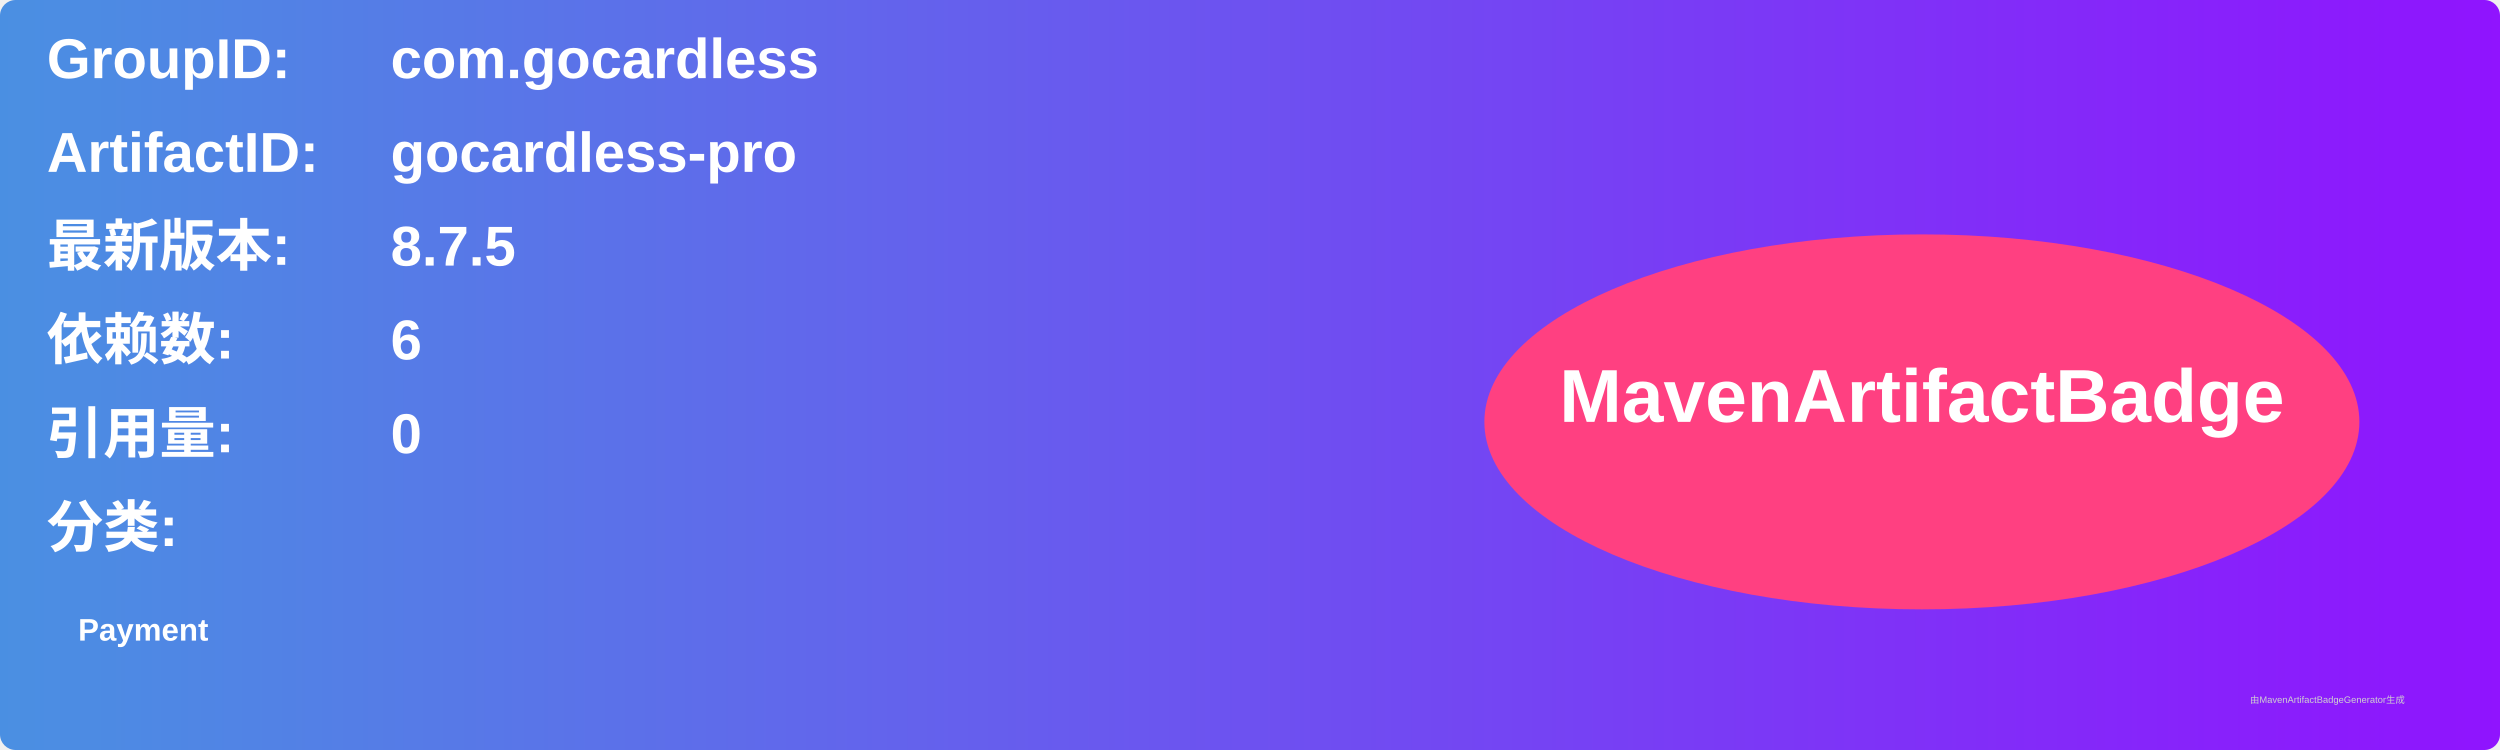
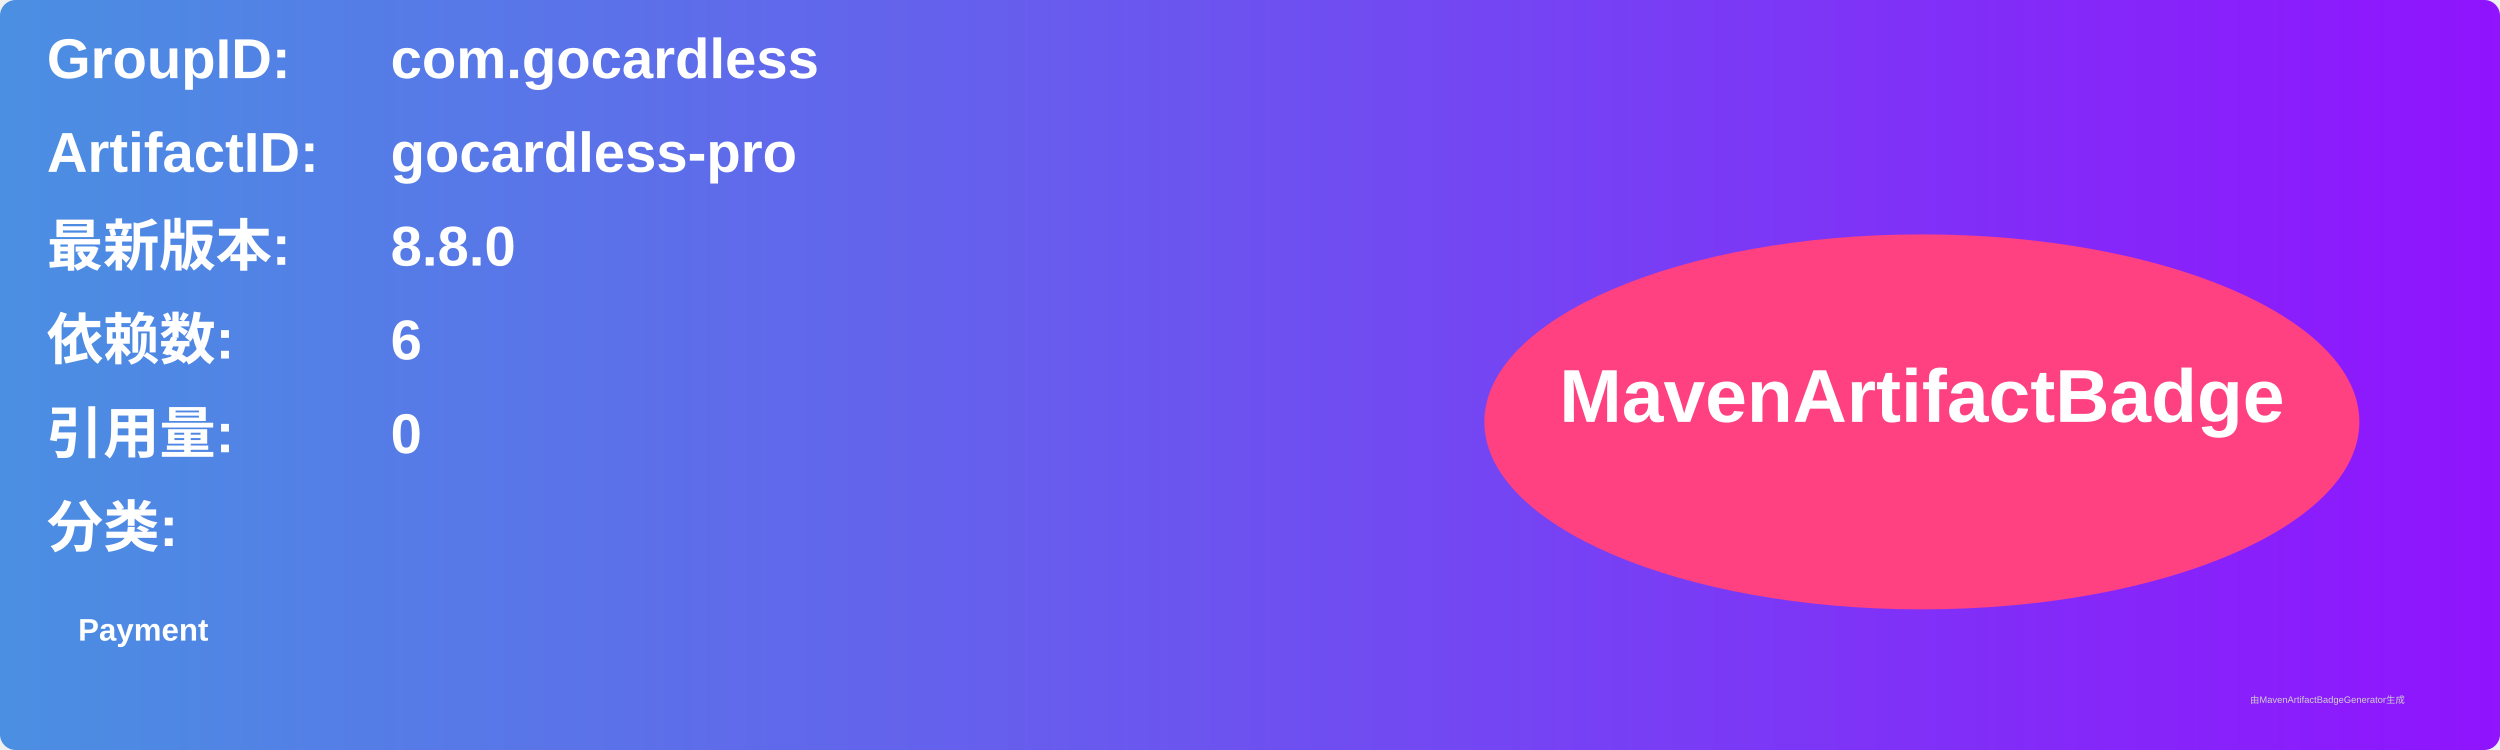
<svg xmlns="http://www.w3.org/2000/svg" width="800" height="240" viewBox="0 0 800 240">
  <linearGradient id="grad" x1="0%" y1="0%" x2="100%" y2="0%">
    <stop offset="0%" stop-color="#4a90e2" />
    <stop offset="100%" stop-color="#9013fe" />
  </linearGradient>
  <rect width="100%" height="100%" rx="5" ry="5" fill="url(#grad)" />
  <g transform="translate(15, 15)">
    <text x="0" y="10" font-family="Arial" font-size="18" fill="white" font-weight="bold" width="260">GroupID:</text>
    <text x="110" y="10" font-family="Arial" font-size="18" fill="white" font-weight="bold" width="460">com.gocardless</text>
    <text x="0" y="40" font-family="Arial" font-size="18" fill="white" font-weight="bold" width="260">ArtifactID:</text>
    <text x="110" y="40" font-family="Arial" font-size="18" fill="white" font-weight="bold" width="460">gocardless-pro</text>
    <text x="0" y="70" font-family="Arial" font-size="18" fill="white" font-weight="bold">最新版本:</text>
    <text x="110" y="70" font-family="Arial" font-size="18" fill="white" font-weight="bold">
-       <tspan font-weight="bold">8.7.5</tspan>
+       <tspan font-weight="bold">8.8.0</tspan>
    </text>
    <text x="0" y="100" font-family="Arial" font-size="18" fill="white" font-weight="bold">依赖数: </text>
    <text x="110" y="100" font-family="Arial" font-size="18" fill="white">
      <tspan font-weight="bold">6</tspan>
    </text>
    <text x="0" y="130" font-family="Arial" font-size="18" fill="white" font-weight="bold">引用量: </text>
    <text x="110" y="130" font-family="Arial" font-size="18" fill="white">
      <tspan font-weight="bold">0</tspan>
    </text>
    <text x="0" y="160" font-family="Arial" font-size="18" fill="white" font-weight="bold">分类:</text>
    <text x="10" y="190" font-family="Arial" font-size="10" fill="white">
      <tspan font-weight="bold">Payment</tspan>
    </text>
    <ellipse cx="600" cy="120" rx="140" ry="60" fill="#ff4081" />
    <text x="600" y="120" text-anchor="middle" font-family="Arial" font-size="24" fill="white" font-weight="bold">MavenArtifactBadge</text>
  </g>
  <text x="720" y="225" font-family="Arial" font-size="3" fill="#d0d0d0">由MavenArtifactBadgeGenerator生成</text>
</svg>
